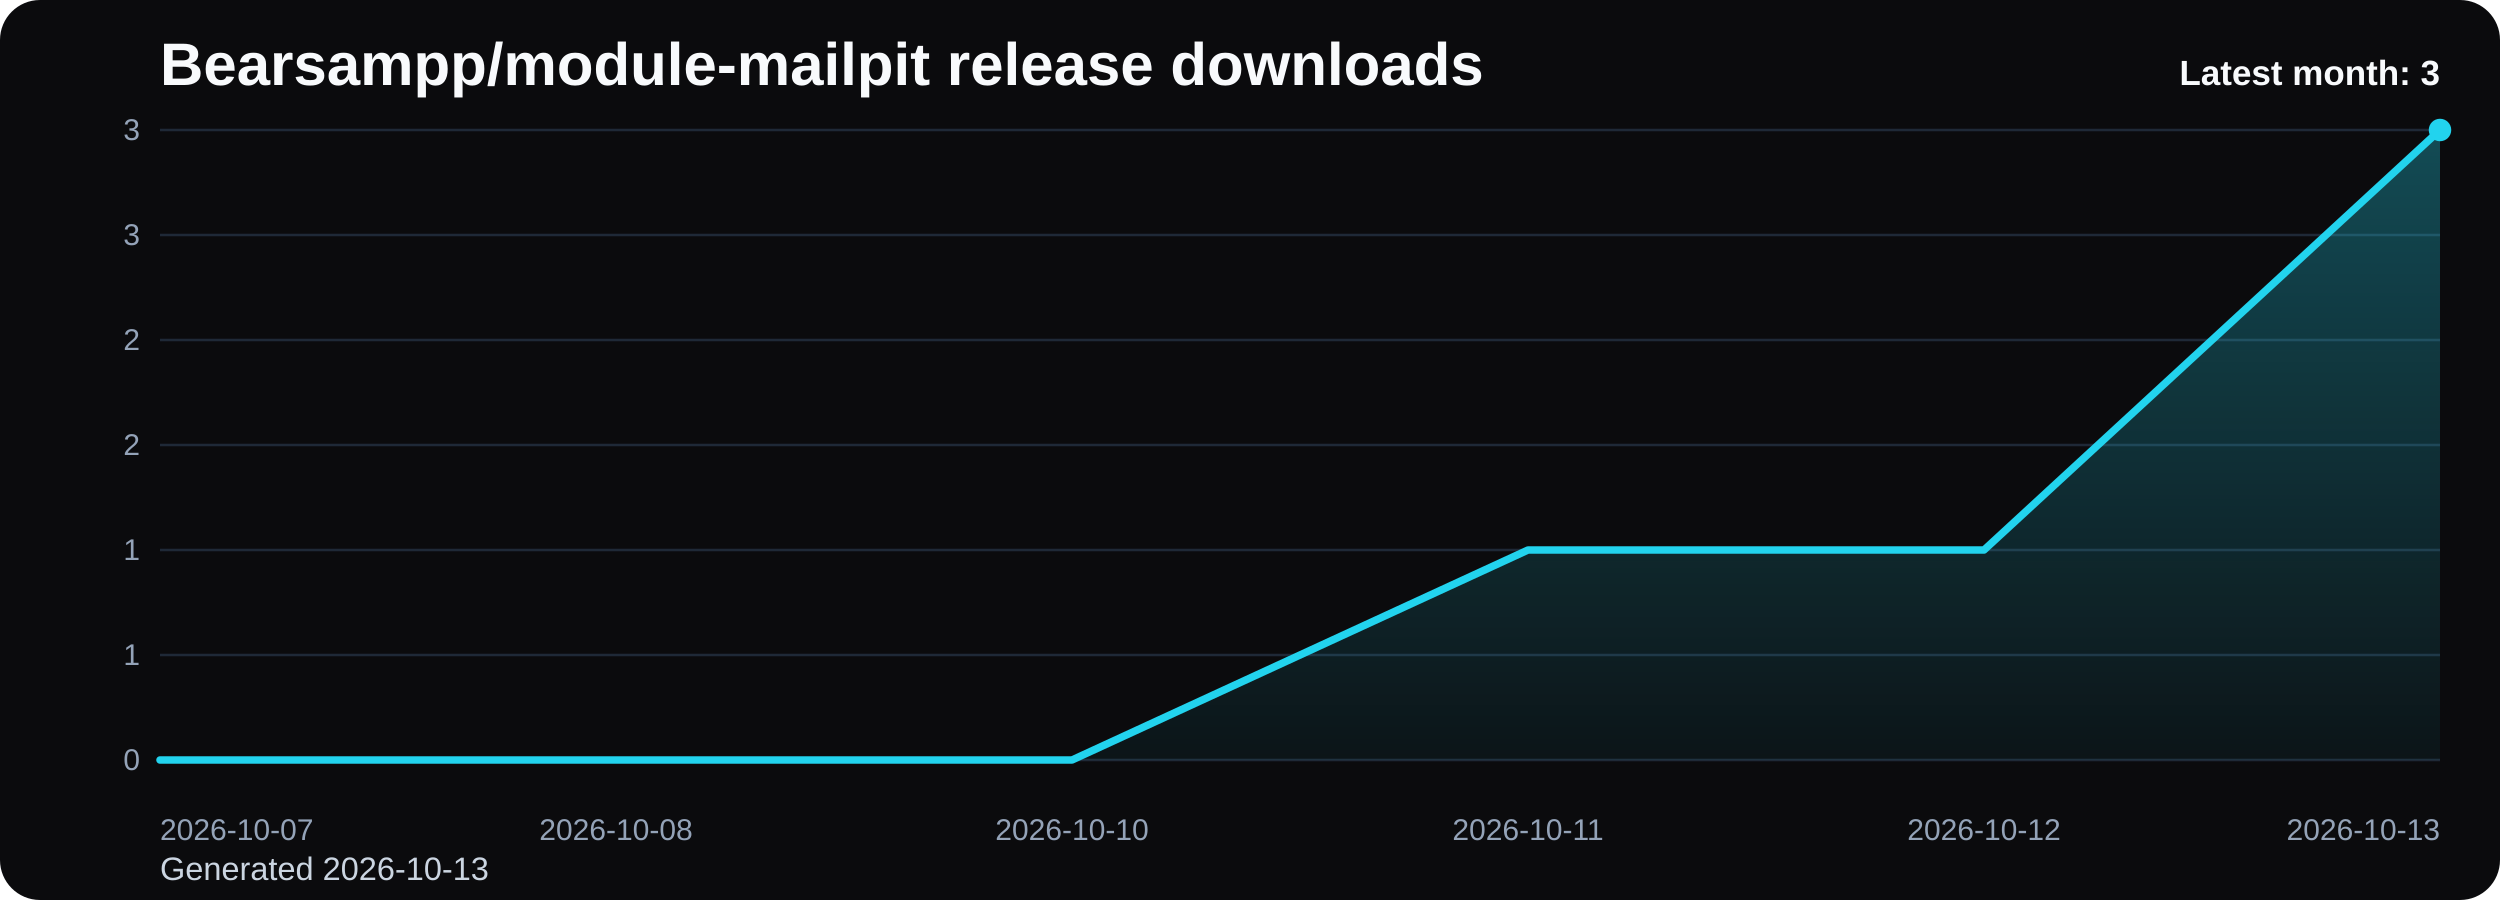
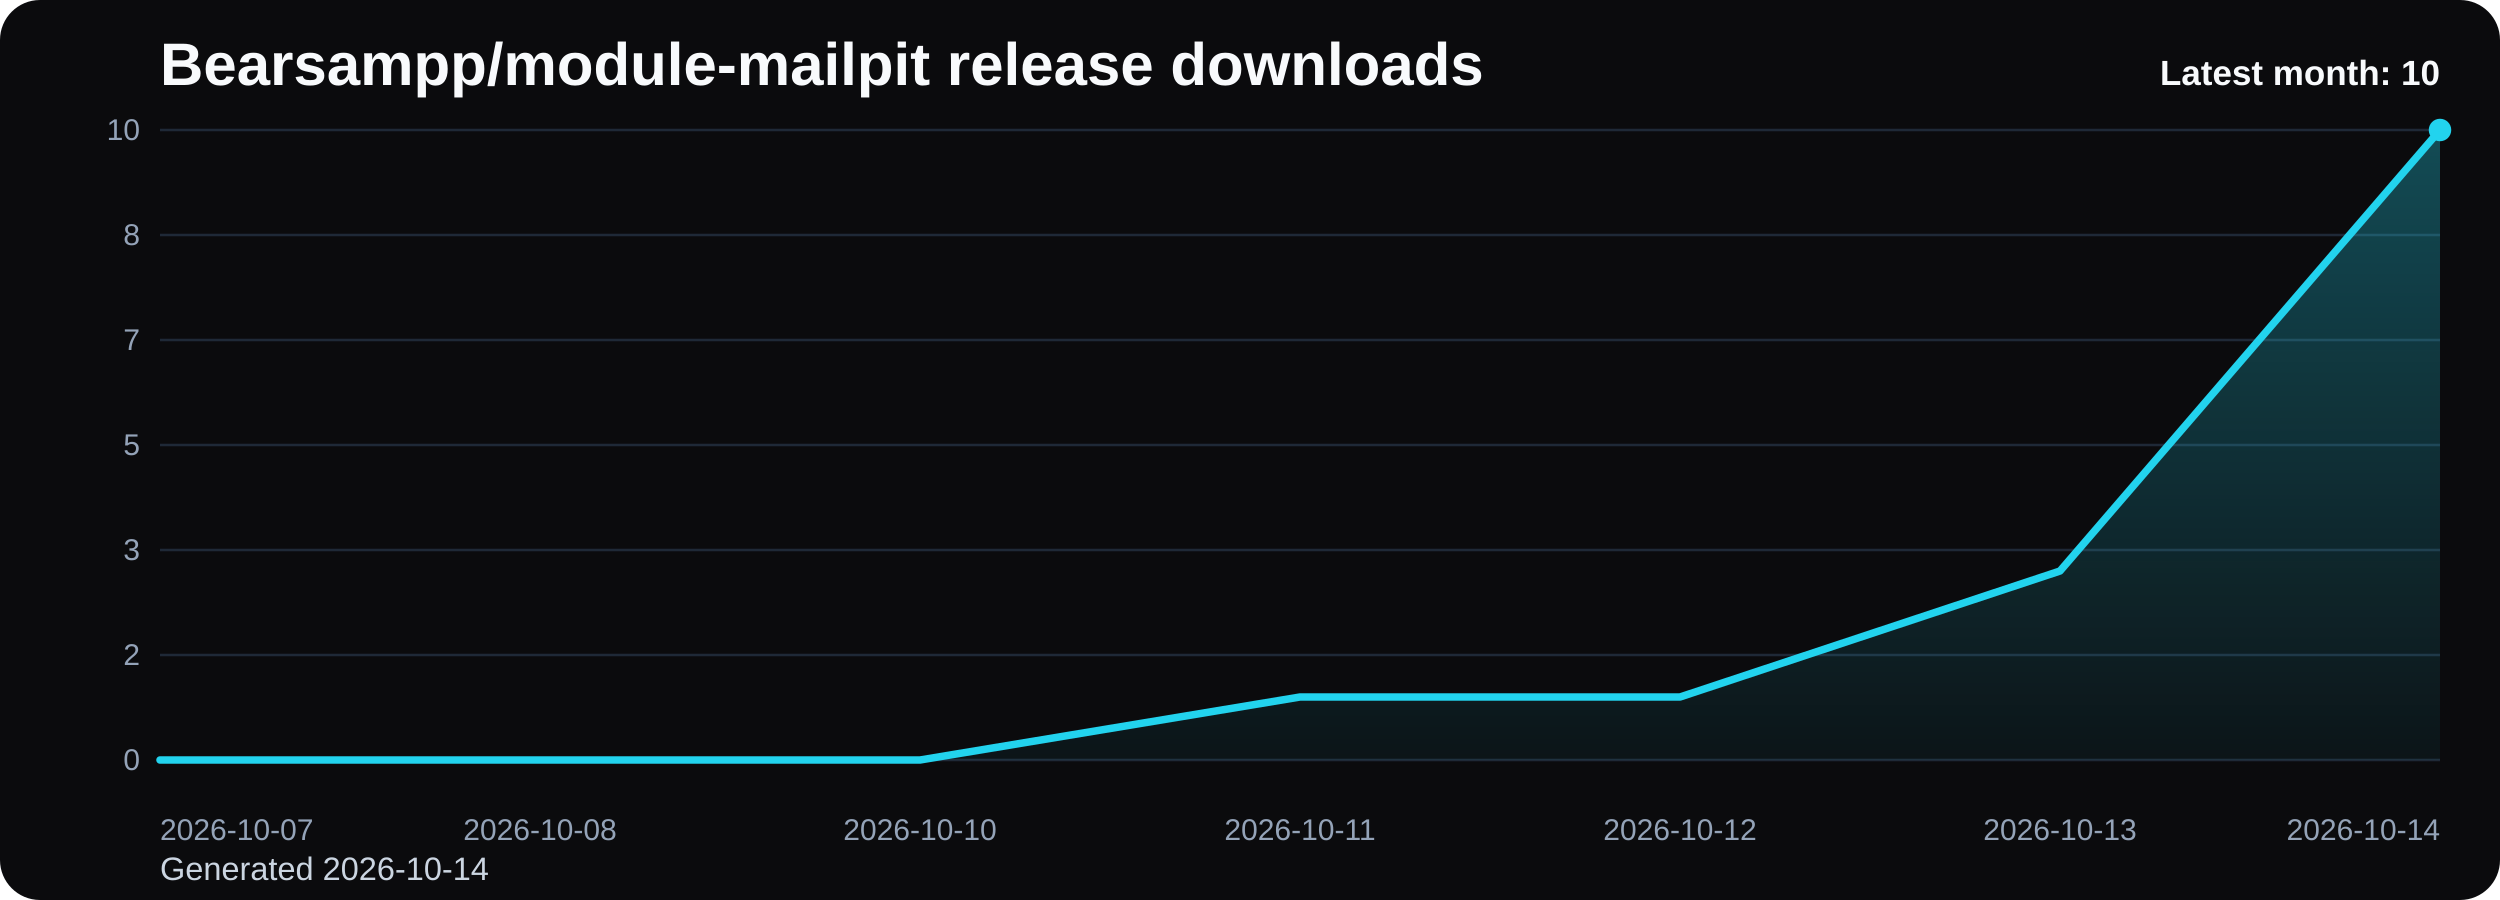
<svg xmlns="http://www.w3.org/2000/svg" viewBox="0 0 1000 360" role="img" aria-label="Bearsampp/module-mailpit release downloads chart">
  <defs>
    <linearGradient id="fill-monthly-black" x1="0" y1="0" x2="0" y2="1">
      <stop offset="0%" stop-color="#22d3ee" stop-opacity="0.32" />
      <stop offset="100%" stop-color="#22d3ee" stop-opacity="0.05" />
    </linearGradient>
    <style>
      .bg { fill: #0b0b0d; }
      .title { font: 700 24px Arial, sans-serif; fill: #f8fafc; }
      .sub { font: 400 13px Arial, sans-serif; fill: #cbd5e1; }
      .grid { stroke: #1f2937; stroke-width: 1; }
      .axis { font: 400 12px Arial, sans-serif; fill: #94a3b8; }
      .line { fill: none; stroke: #22d3ee; stroke-width: 3; stroke-linecap: round; stroke-linejoin: round; }
      .dot { fill: #22d3ee; }
      .value { font: 600 11px Arial, sans-serif; fill: #cbd5e1; }
      .latest { font: 700 14px Arial, sans-serif; fill: #f8fafc; }
    </style>
  </defs>
  <rect class="bg" x="0" y="0" width="1000" height="360" rx="16" />
  <text class="title" x="64" y="34">Bearsampp/module-mailpit release downloads</text>
-   <text class="sub" x="64" y="352">Generated 2026-10-13</text>
+   <text class="sub" x="64" y="352">Generated 2026-10-14</text>
  <line x1="64" y1="52.00" x2="976" y2="52.00" class="grid" />
-   <text x="56" y="56.00" text-anchor="end" class="axis">3</text>
+   <text x="56" y="56.00" text-anchor="end" class="axis">10</text>
  <line x1="64" y1="94.00" x2="976" y2="94.00" class="grid" />
-   <text x="56" y="98.00" text-anchor="end" class="axis">3</text>
+   <text x="56" y="98.00" text-anchor="end" class="axis">8</text>
  <line x1="64" y1="136.00" x2="976" y2="136.00" class="grid" />
-   <text x="56" y="140.00" text-anchor="end" class="axis">2</text>
+   <text x="56" y="140.00" text-anchor="end" class="axis">7</text>
  <line x1="64" y1="178.00" x2="976" y2="178.00" class="grid" />
-   <text x="56" y="182.00" text-anchor="end" class="axis">2</text>
+   <text x="56" y="182.00" text-anchor="end" class="axis">5</text>
  <line x1="64" y1="220.00" x2="976" y2="220.00" class="grid" />
-   <text x="56" y="224.00" text-anchor="end" class="axis">1</text>
+   <text x="56" y="224.00" text-anchor="end" class="axis">3</text>
  <line x1="64" y1="262.00" x2="976" y2="262.00" class="grid" />
-   <text x="56" y="266.00" text-anchor="end" class="axis">1</text>
+   <text x="56" y="266.00" text-anchor="end" class="axis">2</text>
  <line x1="64" y1="304.00" x2="976" y2="304.00" class="grid" />
  <text x="56" y="308.00" text-anchor="end" class="axis">0</text>
-   <path d="M 64.00 304 L 64.00 304.00 L 246.40 304.00 L 428.80 304.00 L 611.20 220.00 L 793.60 220.00 L 976.00 52.00 L 976.00 304 Z" fill="url(#fill-monthly-black)" />
-   <polyline class="line" points="64.00,304.00 246.40,304.00 428.80,304.00 611.20,220.00 793.60,220.00 976.00,52.00" />
+   <path d="M 64.00 304 L 64.00 304.00 L 216.00 304.00 L 368.00 304.00 L 520.00 278.80 L 672.00 278.80 L 824.00 228.40 L 976.00 52.00 L 976.00 304 Z" fill="url(#fill-monthly-black)" />
+   <polyline class="line" points="64.00,304.00 216.00,304.00 368.00,304.00 520.00,278.80 672.00,278.80 824.00,228.40 976.00,52.00" />
  <circle class="dot" cx="976.00" cy="52.00" r="4.5" />
  <text class="axis" x="64.00" y="336" text-anchor="start">2026-10-07</text>
-   <text class="axis" x="246.40" y="336" text-anchor="middle">2026-10-08</text>
-   <text class="axis" x="428.80" y="336" text-anchor="middle">2026-10-10</text>
-   <text class="axis" x="611.20" y="336" text-anchor="middle">2026-10-11</text>
-   <text class="axis" x="793.60" y="336" text-anchor="middle">2026-10-12</text>
-   <text class="axis" x="976.00" y="336" text-anchor="end">2026-10-13</text>
-   <text class="latest" x="976" y="34" text-anchor="end">Latest month: 3</text>
+   <text class="axis" x="216.00" y="336" text-anchor="middle">2026-10-08</text>
+   <text class="axis" x="368.00" y="336" text-anchor="middle">2026-10-10</text>
+   <text class="axis" x="520.00" y="336" text-anchor="middle">2026-10-11</text>
+   <text class="axis" x="672.00" y="336" text-anchor="middle">2026-10-12</text>
+   <text class="axis" x="824.00" y="336" text-anchor="middle">2026-10-13</text>
+   <text class="axis" x="976.00" y="336" text-anchor="end">2026-10-14</text>
+   <text class="latest" x="976" y="34" text-anchor="end">Latest month: 10</text>
</svg>
